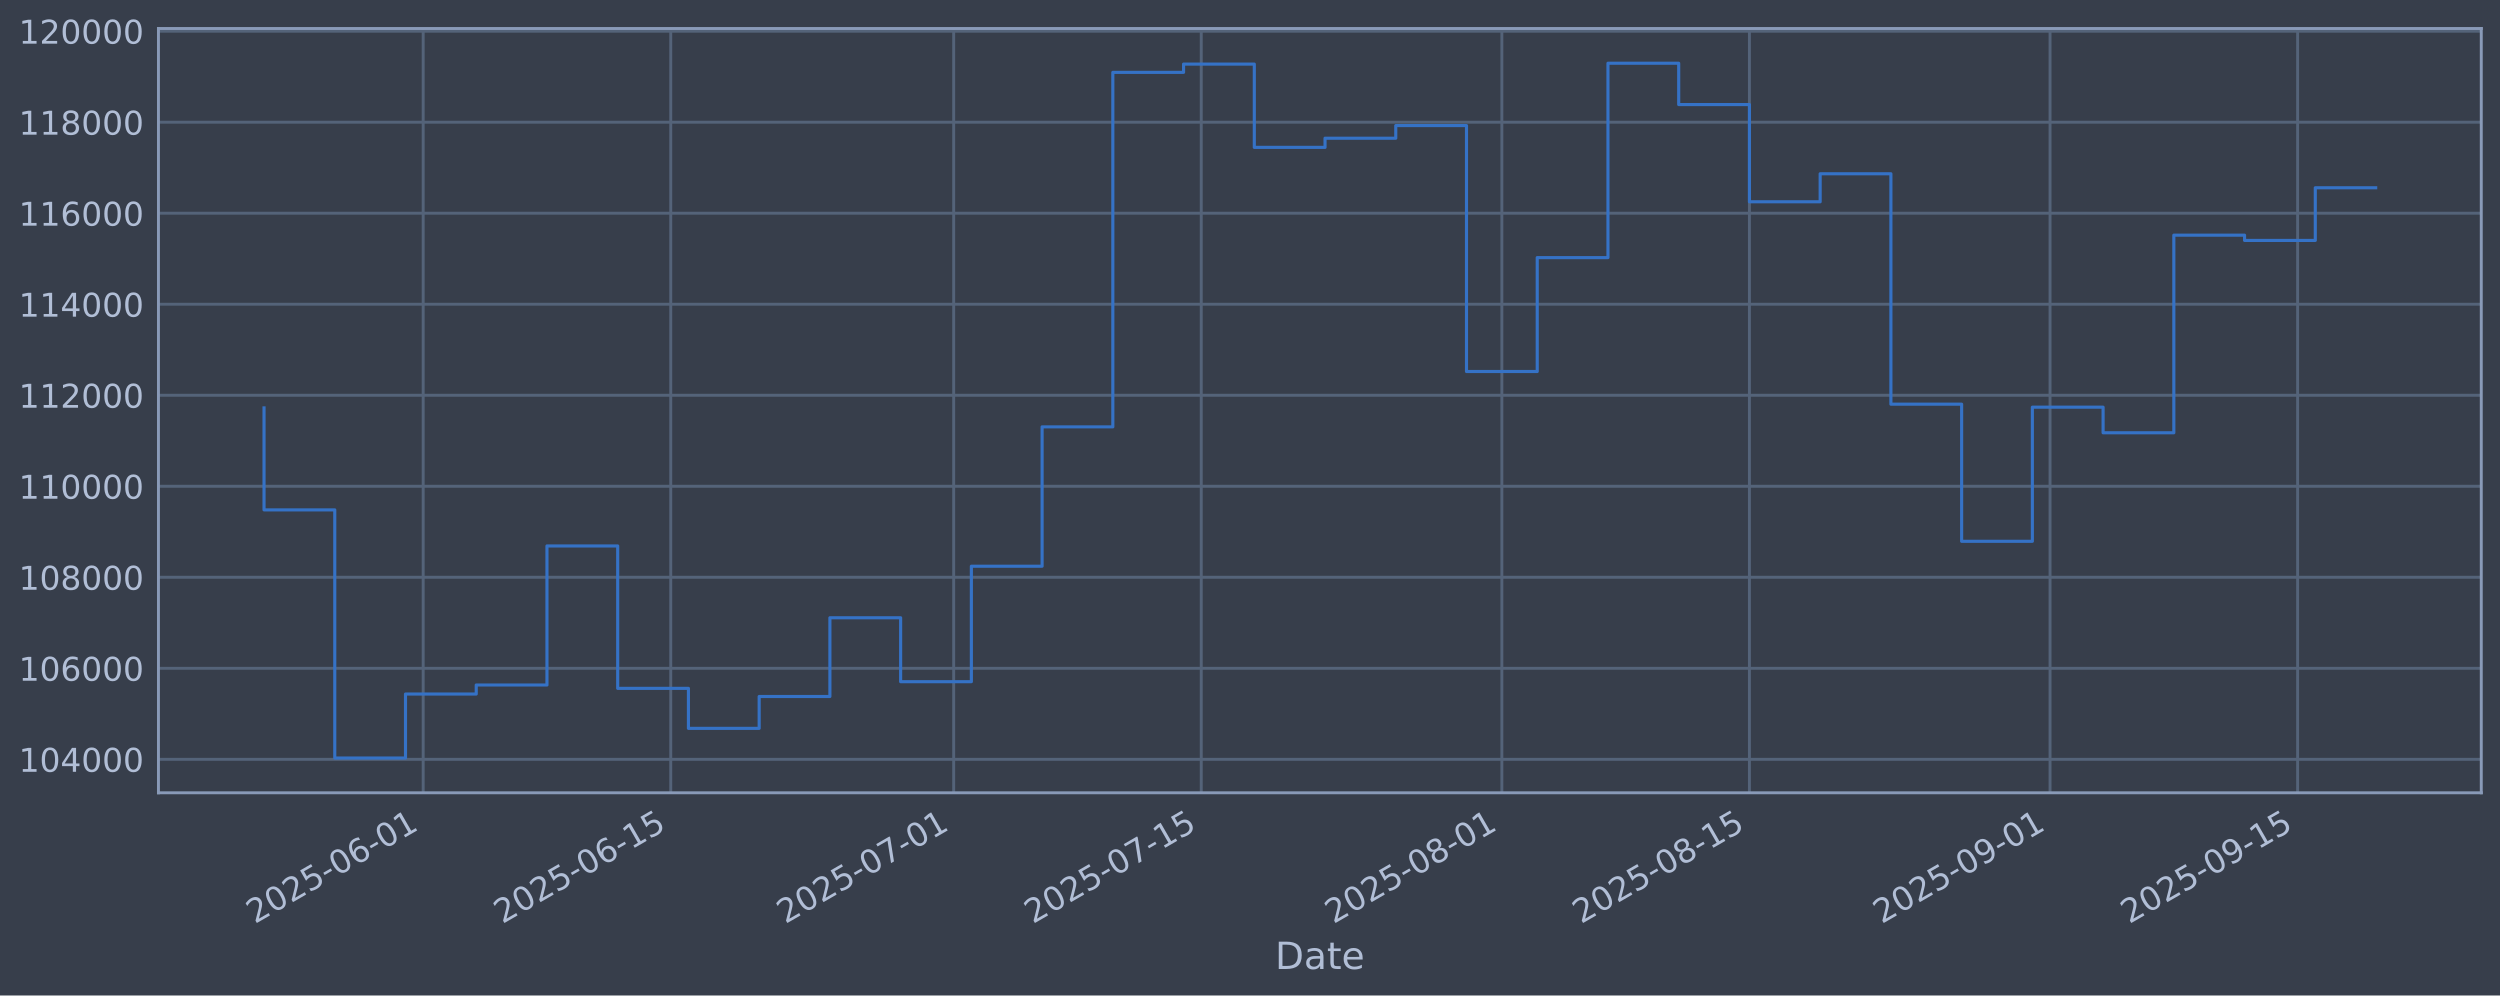
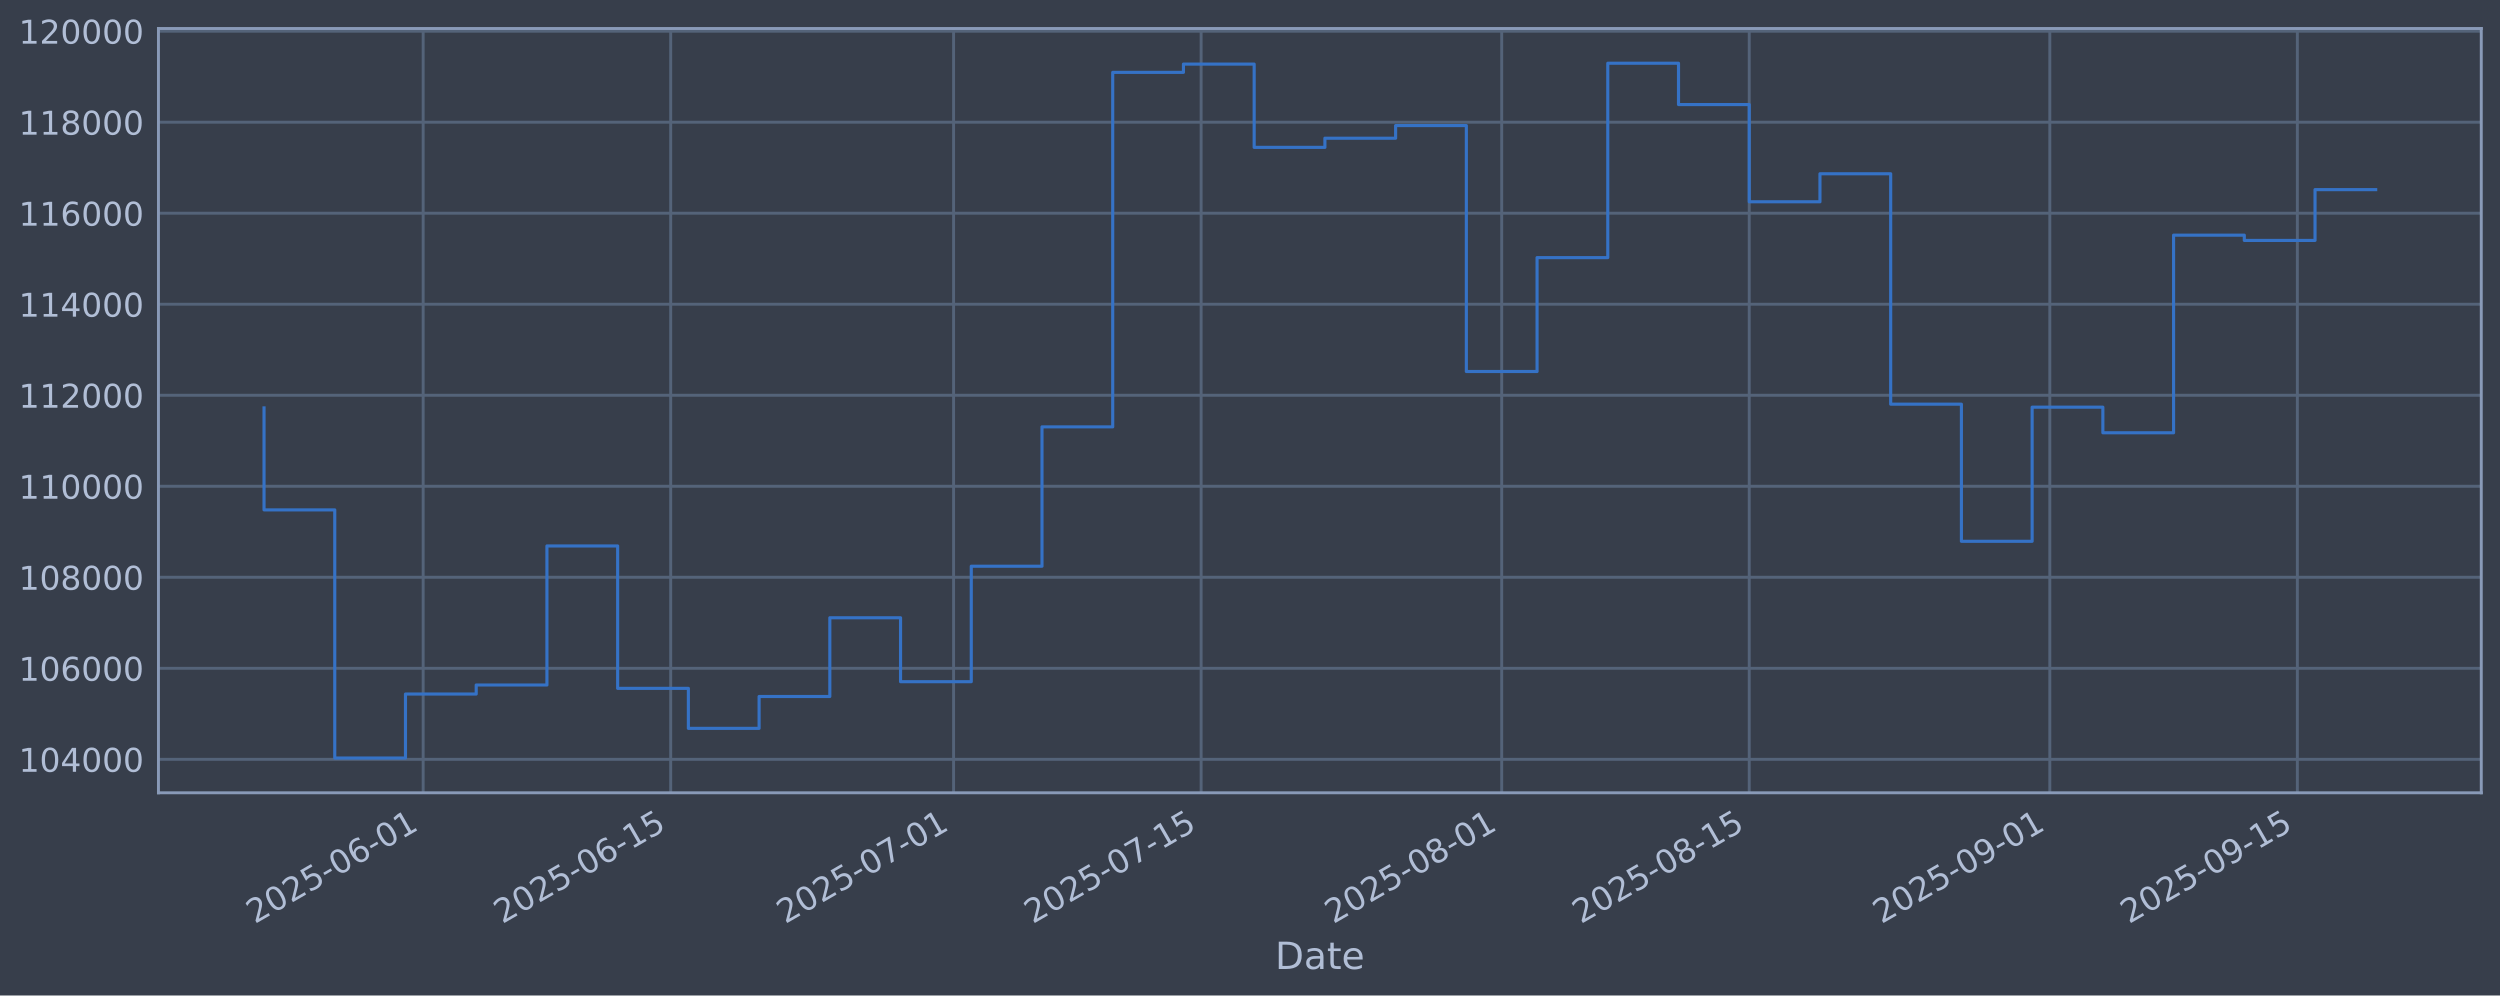
<svg xmlns="http://www.w3.org/2000/svg" xmlns:xlink="http://www.w3.org/1999/xlink" width="960.9pt" height="382.628pt" viewBox="0 0 960.9 382.628" version="1.1">
  <defs>
    <style type="text/css">*{stroke-linejoin: round; stroke-linecap: butt}</style>
  </defs>
  <g id="figure_1">
    <g id="patch_1">
      <path d="M 0 382.628  L 960.9 382.628  L 960.9 0  L 0 0  z " style="fill: #373e4b" />
    </g>
    <g id="axes_1">
      <g id="patch_2">
        <path d="M 60.901 304.718  L 953.701 304.718  L 953.701 10.958  L 60.901 10.958  z " style="fill: #373e4b" />
      </g>
      <g id="matplotlib.axis_1">
        <g id="xtick_1">
          <g id="line2d_1">
-             <path d="M 162.653 304.718  L 162.653 10.958  " clip-path="url(#pb38fd24015)" style="fill: none; stroke: #546379; stroke-width: 1.12; stroke-linecap: square" />
+             <path d="M 162.645 304.718  L 162.645 10.958  " clip-path="url(#p3dc165db7f)" style="fill: none; stroke: #546379; stroke-width: 1.12; stroke-linecap: square" />
          </g>
          <g id="line2d_2" />
          <g id="text_1">
-             <g style="fill: #b1bed6" transform="translate(97.92763 355.2226) rotate(-30) scale(0.126 -0.126)">
+             <g style="fill: #b1bed6" transform="translate(97.91969 355.2226) rotate(-30) scale(0.126 -0.126)">
              <defs>
                <path id="DejaVuSans-32" d="M 1228 531  L 3431 531  L 3431 0  L 469 0  L 469 531  Q 828 903 1448 1529  Q 2069 2156 2228 2338  Q 2531 2678 2651 2914  Q 2772 3150 2772 3378  Q 2772 3750 2511 3984  Q 2250 4219 1831 4219  Q 1534 4219 1204 4116  Q 875 4013 500 3803  L 500 4441  Q 881 4594 1212 4672  Q 1544 4750 1819 4750  Q 2544 4750 2975 4387  Q 3406 4025 3406 3419  Q 3406 3131 3298 2873  Q 3191 2616 2906 2266  Q 2828 2175 2409 1742  Q 1991 1309 1228 531  z " transform="scale(0.015625)" />
                <path id="DejaVuSans-30" d="M 2034 4250  Q 1547 4250 1301 3770  Q 1056 3291 1056 2328  Q 1056 1369 1301 889  Q 1547 409 2034 409  Q 2525 409 2770 889  Q 3016 1369 3016 2328  Q 3016 3291 2770 3770  Q 2525 4250 2034 4250  z M 2034 4750  Q 2819 4750 3233 4129  Q 3647 3509 3647 2328  Q 3647 1150 3233 529  Q 2819 -91 2034 -91  Q 1250 -91 836 529  Q 422 1150 422 2328  Q 422 3509 836 4129  Q 1250 4750 2034 4750  z " transform="scale(0.015625)" />
                <path id="DejaVuSans-35" d="M 691 4666  L 3169 4666  L 3169 4134  L 1269 4134  L 1269 2991  Q 1406 3038 1543 3061  Q 1681 3084 1819 3084  Q 2600 3084 3056 2656  Q 3513 2228 3513 1497  Q 3513 744 3044 326  Q 2575 -91 1722 -91  Q 1428 -91 1123 -41  Q 819 9 494 109  L 494 744  Q 775 591 1075 516  Q 1375 441 1709 441  Q 2250 441 2565 725  Q 2881 1009 2881 1497  Q 2881 1984 2565 2268  Q 2250 2553 1709 2553  Q 1456 2553 1204 2497  Q 953 2441 691 2322  L 691 4666  z " transform="scale(0.015625)" />
                <path id="DejaVuSans-2d" d="M 313 2009  L 1997 2009  L 1997 1497  L 313 1497  L 313 2009  z " transform="scale(0.015625)" />
                <path id="DejaVuSans-36" d="M 2113 2584  Q 1688 2584 1439 2293  Q 1191 2003 1191 1497  Q 1191 994 1439 701  Q 1688 409 2113 409  Q 2538 409 2786 701  Q 3034 994 3034 1497  Q 3034 2003 2786 2293  Q 2538 2584 2113 2584  z M 3366 4563  L 3366 3988  Q 3128 4100 2886 4159  Q 2644 4219 2406 4219  Q 1781 4219 1451 3797  Q 1122 3375 1075 2522  Q 1259 2794 1537 2939  Q 1816 3084 2150 3084  Q 2853 3084 3261 2657  Q 3669 2231 3669 1497  Q 3669 778 3244 343  Q 2819 -91 2113 -91  Q 1303 -91 875 529  Q 447 1150 447 2328  Q 447 3434 972 4092  Q 1497 4750 2381 4750  Q 2619 4750 2861 4703  Q 3103 4656 3366 4563  z " transform="scale(0.015625)" />
                <path id="DejaVuSans-31" d="M 794 531  L 1825 531  L 1825 4091  L 703 3866  L 703 4441  L 1819 4666  L 2450 4666  L 2450 531  L 3481 531  L 3481 0  L 794 0  L 794 531  z " transform="scale(0.015625)" />
              </defs>
              <use xlink:href="#DejaVuSans-32" />
              <use xlink:href="#DejaVuSans-30" transform="translate(63.62305 0)" />
              <use xlink:href="#DejaVuSans-32" transform="translate(127.2461 0)" />
              <use xlink:href="#DejaVuSans-35" transform="translate(190.8691 0)" />
              <use xlink:href="#DejaVuSans-2d" transform="translate(254.4922 0)" />
              <use xlink:href="#DejaVuSans-30" transform="translate(290.5762 0)" />
              <use xlink:href="#DejaVuSans-36" transform="translate(354.1992 0)" />
              <use xlink:href="#DejaVuSans-2d" transform="translate(417.8223 0)" />
              <use xlink:href="#DejaVuSans-30" transform="translate(453.9062 0)" />
              <use xlink:href="#DejaVuSans-31" transform="translate(517.5293 0)" />
            </g>
          </g>
        </g>
        <g id="xtick_2">
          <g id="line2d_3">
-             <path d="M 257.808 304.718  L 257.808 10.958  " clip-path="url(#pb38fd24015)" style="fill: none; stroke: #546379; stroke-width: 1.12; stroke-linecap: square" />
+             <path d="M 257.787 304.718  L 257.787 10.958  " clip-path="url(#p3dc165db7f)" style="fill: none; stroke: #546379; stroke-width: 1.12; stroke-linecap: square" />
          </g>
          <g id="line2d_4" />
          <g id="text_2">
-             <g style="fill: #b1bed6" transform="translate(193.0822 355.2226) rotate(-30) scale(0.126 -0.126)">
+             <g style="fill: #b1bed6" transform="translate(193.0619 355.2226) rotate(-30) scale(0.126 -0.126)">
              <use xlink:href="#DejaVuSans-32" />
              <use xlink:href="#DejaVuSans-30" transform="translate(63.62305 0)" />
              <use xlink:href="#DejaVuSans-32" transform="translate(127.2461 0)" />
              <use xlink:href="#DejaVuSans-35" transform="translate(190.8691 0)" />
              <use xlink:href="#DejaVuSans-2d" transform="translate(254.4922 0)" />
              <use xlink:href="#DejaVuSans-30" transform="translate(290.5762 0)" />
              <use xlink:href="#DejaVuSans-36" transform="translate(354.1992 0)" />
              <use xlink:href="#DejaVuSans-2d" transform="translate(417.8223 0)" />
              <use xlink:href="#DejaVuSans-31" transform="translate(453.9062 0)" />
              <use xlink:href="#DejaVuSans-35" transform="translate(517.5293 0)" />
            </g>
          </g>
        </g>
        <g id="xtick_3">
          <g id="line2d_5">
-             <path d="M 366.556 304.718  L 366.556 10.958  " clip-path="url(#pb38fd24015)" style="fill: none; stroke: #546379; stroke-width: 1.12; stroke-linecap: square" />
+             <path d="M 366.521 304.718  L 366.521 10.958  " clip-path="url(#p3dc165db7f)" style="fill: none; stroke: #546379; stroke-width: 1.12; stroke-linecap: square" />
          </g>
          <g id="line2d_6" />
          <g id="text_3">
-             <g style="fill: #b1bed6" transform="translate(301.8304 355.2226) rotate(-30) scale(0.126 -0.126)">
+             <g style="fill: #b1bed6" transform="translate(301.7959 355.2226) rotate(-30) scale(0.126 -0.126)">
              <defs>
                <path id="DejaVuSans-37" d="M 525 4666  L 3525 4666  L 3525 4397  L 1831 0  L 1172 0  L 2766 4134  L 525 4134  L 525 4666  z " transform="scale(0.015625)" />
              </defs>
              <use xlink:href="#DejaVuSans-32" />
              <use xlink:href="#DejaVuSans-30" transform="translate(63.62305 0)" />
              <use xlink:href="#DejaVuSans-32" transform="translate(127.2461 0)" />
              <use xlink:href="#DejaVuSans-35" transform="translate(190.8691 0)" />
              <use xlink:href="#DejaVuSans-2d" transform="translate(254.4922 0)" />
              <use xlink:href="#DejaVuSans-30" transform="translate(290.5762 0)" />
              <use xlink:href="#DejaVuSans-37" transform="translate(354.1992 0)" />
              <use xlink:href="#DejaVuSans-2d" transform="translate(417.8223 0)" />
              <use xlink:href="#DejaVuSans-30" transform="translate(453.9062 0)" />
              <use xlink:href="#DejaVuSans-31" transform="translate(517.5293 0)" />
            </g>
          </g>
        </g>
        <g id="xtick_4">
          <g id="line2d_7">
-             <path d="M 461.71 304.718  L 461.71 10.958  " clip-path="url(#pb38fd24015)" style="fill: none; stroke: #546379; stroke-width: 1.12; stroke-linecap: square" />
+             <path d="M 461.664 304.718  L 461.664 10.958  " clip-path="url(#p3dc165db7f)" style="fill: none; stroke: #546379; stroke-width: 1.12; stroke-linecap: square" />
          </g>
          <g id="line2d_8" />
          <g id="text_4">
-             <g style="fill: #b1bed6" transform="translate(396.985 355.2226) rotate(-30) scale(0.126 -0.126)">
+             <g style="fill: #b1bed6" transform="translate(396.9382 355.2226) rotate(-30) scale(0.126 -0.126)">
              <use xlink:href="#DejaVuSans-32" />
              <use xlink:href="#DejaVuSans-30" transform="translate(63.62305 0)" />
              <use xlink:href="#DejaVuSans-32" transform="translate(127.2461 0)" />
              <use xlink:href="#DejaVuSans-35" transform="translate(190.8691 0)" />
              <use xlink:href="#DejaVuSans-2d" transform="translate(254.4922 0)" />
              <use xlink:href="#DejaVuSans-30" transform="translate(290.5762 0)" />
              <use xlink:href="#DejaVuSans-37" transform="translate(354.1992 0)" />
              <use xlink:href="#DejaVuSans-2d" transform="translate(417.8223 0)" />
              <use xlink:href="#DejaVuSans-31" transform="translate(453.9062 0)" />
              <use xlink:href="#DejaVuSans-35" transform="translate(517.5293 0)" />
            </g>
          </g>
        </g>
        <g id="xtick_5">
          <g id="line2d_9">
-             <path d="M 577.255 304.718  L 577.255 10.958  " clip-path="url(#pb38fd24015)" style="fill: none; stroke: #546379; stroke-width: 1.12; stroke-linecap: square" />
+             <path d="M 577.194 304.718  L 577.194 10.958  " clip-path="url(#p3dc165db7f)" style="fill: none; stroke: #546379; stroke-width: 1.12; stroke-linecap: square" />
          </g>
          <g id="line2d_10" />
          <g id="text_5">
-             <g style="fill: #b1bed6" transform="translate(512.5299 355.2226) rotate(-30) scale(0.126 -0.126)">
+             <g style="fill: #b1bed6" transform="translate(512.4681 355.2226) rotate(-30) scale(0.126 -0.126)">
              <defs>
                <path id="DejaVuSans-38" d="M 2034 2216  Q 1584 2216 1326 1975  Q 1069 1734 1069 1313  Q 1069 891 1326 650  Q 1584 409 2034 409  Q 2484 409 2743 651  Q 3003 894 3003 1313  Q 3003 1734 2745 1975  Q 2488 2216 2034 2216  z M 1403 2484  Q 997 2584 770 2862  Q 544 3141 544 3541  Q 544 4100 942 4425  Q 1341 4750 2034 4750  Q 2731 4750 3128 4425  Q 3525 4100 3525 3541  Q 3525 3141 3298 2862  Q 3072 2584 2669 2484  Q 3125 2378 3379 2068  Q 3634 1759 3634 1313  Q 3634 634 3220 271  Q 2806 -91 2034 -91  Q 1263 -91 848 271  Q 434 634 434 1313  Q 434 1759 690 2068  Q 947 2378 1403 2484  z M 1172 3481  Q 1172 3119 1398 2916  Q 1625 2713 2034 2713  Q 2441 2713 2670 2916  Q 2900 3119 2900 3481  Q 2900 3844 2670 4047  Q 2441 4250 2034 4250  Q 1625 4250 1398 4047  Q 1172 3844 1172 3481  z " transform="scale(0.015625)" />
              </defs>
              <use xlink:href="#DejaVuSans-32" />
              <use xlink:href="#DejaVuSans-30" transform="translate(63.62305 0)" />
              <use xlink:href="#DejaVuSans-32" transform="translate(127.2461 0)" />
              <use xlink:href="#DejaVuSans-35" transform="translate(190.8691 0)" />
              <use xlink:href="#DejaVuSans-2d" transform="translate(254.4922 0)" />
              <use xlink:href="#DejaVuSans-30" transform="translate(290.5762 0)" />
              <use xlink:href="#DejaVuSans-38" transform="translate(354.1992 0)" />
              <use xlink:href="#DejaVuSans-2d" transform="translate(417.8223 0)" />
              <use xlink:href="#DejaVuSans-30" transform="translate(453.9062 0)" />
              <use xlink:href="#DejaVuSans-31" transform="translate(517.5293 0)" />
            </g>
          </g>
        </g>
        <g id="xtick_6">
          <g id="line2d_11">
-             <path d="M 672.41 304.718  L 672.41 10.958  " clip-path="url(#pb38fd24015)" style="fill: none; stroke: #546379; stroke-width: 1.12; stroke-linecap: square" />
+             <path d="M 672.336 304.718  L 672.336 10.958  " clip-path="url(#p3dc165db7f)" style="fill: none; stroke: #546379; stroke-width: 1.12; stroke-linecap: square" />
          </g>
          <g id="line2d_12" />
          <g id="text_6">
-             <g style="fill: #b1bed6" transform="translate(607.6845 355.2226) rotate(-30) scale(0.126 -0.126)">
+             <g style="fill: #b1bed6" transform="translate(607.6103 355.2226) rotate(-30) scale(0.126 -0.126)">
              <use xlink:href="#DejaVuSans-32" />
              <use xlink:href="#DejaVuSans-30" transform="translate(63.62305 0)" />
              <use xlink:href="#DejaVuSans-32" transform="translate(127.2461 0)" />
              <use xlink:href="#DejaVuSans-35" transform="translate(190.8691 0)" />
              <use xlink:href="#DejaVuSans-2d" transform="translate(254.4922 0)" />
              <use xlink:href="#DejaVuSans-30" transform="translate(290.5762 0)" />
              <use xlink:href="#DejaVuSans-38" transform="translate(354.1992 0)" />
              <use xlink:href="#DejaVuSans-2d" transform="translate(417.8223 0)" />
              <use xlink:href="#DejaVuSans-31" transform="translate(453.9062 0)" />
              <use xlink:href="#DejaVuSans-35" transform="translate(517.5293 0)" />
            </g>
          </g>
        </g>
        <g id="xtick_7">
          <g id="line2d_13">
-             <path d="M 787.955 304.718  L 787.955 10.958  " clip-path="url(#pb38fd24015)" style="fill: none; stroke: #546379; stroke-width: 1.12; stroke-linecap: square" />
+             <path d="M 787.866 304.718  L 787.866 10.958  " clip-path="url(#p3dc165db7f)" style="fill: none; stroke: #546379; stroke-width: 1.12; stroke-linecap: square" />
          </g>
          <g id="line2d_14" />
          <g id="text_7">
-             <g style="fill: #b1bed6" transform="translate(723.2294 355.2226) rotate(-30) scale(0.126 -0.126)">
+             <g style="fill: #b1bed6" transform="translate(723.1402 355.2226) rotate(-30) scale(0.126 -0.126)">
              <defs>
                <path id="DejaVuSans-39" d="M 703 97  L 703 672  Q 941 559 1184 500  Q 1428 441 1663 441  Q 2288 441 2617 861  Q 2947 1281 2994 2138  Q 2813 1869 2534 1725  Q 2256 1581 1919 1581  Q 1219 1581 811 2004  Q 403 2428 403 3163  Q 403 3881 828 4315  Q 1253 4750 1959 4750  Q 2769 4750 3195 4129  Q 3622 3509 3622 2328  Q 3622 1225 3098 567  Q 2575 -91 1691 -91  Q 1453 -91 1209 -44  Q 966 3 703 97  z M 1959 2075  Q 2384 2075 2632 2365  Q 2881 2656 2881 3163  Q 2881 3666 2632 3958  Q 2384 4250 1959 4250  Q 1534 4250 1286 3958  Q 1038 3666 1038 3163  Q 1038 2656 1286 2365  Q 1534 2075 1959 2075  z " transform="scale(0.015625)" />
              </defs>
              <use xlink:href="#DejaVuSans-32" />
              <use xlink:href="#DejaVuSans-30" transform="translate(63.62305 0)" />
              <use xlink:href="#DejaVuSans-32" transform="translate(127.2461 0)" />
              <use xlink:href="#DejaVuSans-35" transform="translate(190.8691 0)" />
              <use xlink:href="#DejaVuSans-2d" transform="translate(254.4922 0)" />
              <use xlink:href="#DejaVuSans-30" transform="translate(290.5762 0)" />
              <use xlink:href="#DejaVuSans-39" transform="translate(354.1992 0)" />
              <use xlink:href="#DejaVuSans-2d" transform="translate(417.8223 0)" />
              <use xlink:href="#DejaVuSans-30" transform="translate(453.9062 0)" />
              <use xlink:href="#DejaVuSans-31" transform="translate(517.5293 0)" />
            </g>
          </g>
        </g>
        <g id="xtick_8">
          <g id="line2d_15">
-             <path d="M 883.109 304.718  L 883.109 10.958  " clip-path="url(#pb38fd24015)" style="fill: none; stroke: #546379; stroke-width: 1.12; stroke-linecap: square" />
+             <path d="M 883.008 304.718  L 883.008 10.958  " clip-path="url(#p3dc165db7f)" style="fill: none; stroke: #546379; stroke-width: 1.12; stroke-linecap: square" />
          </g>
          <g id="line2d_16" />
          <g id="text_8">
-             <g style="fill: #b1bed6" transform="translate(818.384 355.2226) rotate(-30) scale(0.126 -0.126)">
+             <g style="fill: #b1bed6" transform="translate(818.2825 355.2226) rotate(-30) scale(0.126 -0.126)">
              <use xlink:href="#DejaVuSans-32" />
              <use xlink:href="#DejaVuSans-30" transform="translate(63.62305 0)" />
              <use xlink:href="#DejaVuSans-32" transform="translate(127.2461 0)" />
              <use xlink:href="#DejaVuSans-35" transform="translate(190.8691 0)" />
              <use xlink:href="#DejaVuSans-2d" transform="translate(254.4922 0)" />
              <use xlink:href="#DejaVuSans-30" transform="translate(290.5762 0)" />
              <use xlink:href="#DejaVuSans-39" transform="translate(354.1992 0)" />
              <use xlink:href="#DejaVuSans-2d" transform="translate(417.8223 0)" />
              <use xlink:href="#DejaVuSans-31" transform="translate(453.9062 0)" />
              <use xlink:href="#DejaVuSans-35" transform="translate(517.5293 0)" />
            </g>
          </g>
        </g>
        <g id="text_9">
          <g style="fill: #b1bed6" transform="translate(490.0914 372.4337) scale(0.144 -0.144)">
            <defs>
              <path id="DejaVuSans-44" d="M 1259 4147  L 1259 519  L 2022 519  Q 2988 519 3436 956  Q 3884 1394 3884 2338  Q 3884 3275 3436 3711  Q 2988 4147 2022 4147  L 1259 4147  z M 628 4666  L 1925 4666  Q 3281 4666 3915 4102  Q 4550 3538 4550 2338  Q 4550 1131 3912 565  Q 3275 0 1925 0  L 628 0  L 628 4666  z " transform="scale(0.015625)" />
              <path id="DejaVuSans-61" d="M 2194 1759  Q 1497 1759 1228 1600  Q 959 1441 959 1056  Q 959 750 1161 570  Q 1363 391 1709 391  Q 2188 391 2477 730  Q 2766 1069 2766 1631  L 2766 1759  L 2194 1759  z M 3341 1997  L 3341 0  L 2766 0  L 2766 531  Q 2569 213 2275 61  Q 1981 -91 1556 -91  Q 1019 -91 701 211  Q 384 513 384 1019  Q 384 1609 779 1909  Q 1175 2209 1959 2209  L 2766 2209  L 2766 2266  Q 2766 2663 2505 2880  Q 2244 3097 1772 3097  Q 1472 3097 1187 3025  Q 903 2953 641 2809  L 641 3341  Q 956 3463 1253 3523  Q 1550 3584 1831 3584  Q 2591 3584 2966 3190  Q 3341 2797 3341 1997  z " transform="scale(0.015625)" />
              <path id="DejaVuSans-74" d="M 1172 4494  L 1172 3500  L 2356 3500  L 2356 3053  L 1172 3053  L 1172 1153  Q 1172 725 1289 603  Q 1406 481 1766 481  L 2356 481  L 2356 0  L 1766 0  Q 1100 0 847 248  Q 594 497 594 1153  L 594 3053  L 172 3053  L 172 3500  L 594 3500  L 594 4494  L 1172 4494  z " transform="scale(0.015625)" />
              <path id="DejaVuSans-65" d="M 3597 1894  L 3597 1613  L 953 1613  Q 991 1019 1311 708  Q 1631 397 2203 397  Q 2534 397 2845 478  Q 3156 559 3463 722  L 3463 178  Q 3153 47 2828 -22  Q 2503 -91 2169 -91  Q 1331 -91 842 396  Q 353 884 353 1716  Q 353 2575 817 3079  Q 1281 3584 2069 3584  Q 2775 3584 3186 3129  Q 3597 2675 3597 1894  z M 3022 2063  Q 3016 2534 2758 2815  Q 2500 3097 2075 3097  Q 1594 3097 1305 2825  Q 1016 2553 972 2059  L 3022 2063  z " transform="scale(0.015625)" />
            </defs>
            <use xlink:href="#DejaVuSans-44" />
            <use xlink:href="#DejaVuSans-61" transform="translate(77.00195 0)" />
            <use xlink:href="#DejaVuSans-74" transform="translate(138.2812 0)" />
            <use xlink:href="#DejaVuSans-65" transform="translate(177.4902 0)" />
          </g>
        </g>
      </g>
      <g id="matplotlib.axis_2">
        <g id="ytick_1">
          <g id="line2d_17">
-             <path d="M 60.901 291.85  L 953.701 291.85  " clip-path="url(#pb38fd24015)" style="fill: none; stroke: #546379; stroke-width: 1.12; stroke-linecap: square" />
+             <path d="M 60.901 291.85  L 953.701 291.85  " clip-path="url(#p3dc165db7f)" style="fill: none; stroke: #546379; stroke-width: 1.12; stroke-linecap: square" />
          </g>
          <g id="line2d_18" />
          <g id="text_10">
            <g style="fill: #b1bed6" transform="translate(7.2 296.6367) scale(0.126 -0.126)">
              <defs>
                <path id="DejaVuSans-34" d="M 2419 4116  L 825 1625  L 2419 1625  L 2419 4116  z M 2253 4666  L 3047 4666  L 3047 1625  L 3713 1625  L 3713 1100  L 3047 1100  L 3047 0  L 2419 0  L 2419 1100  L 313 1100  L 313 1709  L 2253 4666  z " transform="scale(0.015625)" />
              </defs>
              <use xlink:href="#DejaVuSans-31" />
              <use xlink:href="#DejaVuSans-30" transform="translate(63.62305 0)" />
              <use xlink:href="#DejaVuSans-34" transform="translate(127.2461 0)" />
              <use xlink:href="#DejaVuSans-30" transform="translate(190.8691 0)" />
              <use xlink:href="#DejaVuSans-30" transform="translate(254.4922 0)" />
              <use xlink:href="#DejaVuSans-30" transform="translate(318.1152 0)" />
            </g>
          </g>
        </g>
        <g id="ytick_2">
          <g id="line2d_19">
-             <path d="M 60.901 256.867  L 953.701 256.867  " clip-path="url(#pb38fd24015)" style="fill: none; stroke: #546379; stroke-width: 1.12; stroke-linecap: square" />
+             <path d="M 60.901 256.867  L 953.701 256.867  " clip-path="url(#p3dc165db7f)" style="fill: none; stroke: #546379; stroke-width: 1.12; stroke-linecap: square" />
          </g>
          <g id="line2d_20" />
          <g id="text_11">
            <g style="fill: #b1bed6" transform="translate(7.2 261.6538) scale(0.126 -0.126)">
              <use xlink:href="#DejaVuSans-31" />
              <use xlink:href="#DejaVuSans-30" transform="translate(63.62305 0)" />
              <use xlink:href="#DejaVuSans-36" transform="translate(127.2461 0)" />
              <use xlink:href="#DejaVuSans-30" transform="translate(190.8691 0)" />
              <use xlink:href="#DejaVuSans-30" transform="translate(254.4922 0)" />
              <use xlink:href="#DejaVuSans-30" transform="translate(318.1152 0)" />
            </g>
          </g>
        </g>
        <g id="ytick_3">
          <g id="line2d_21">
-             <path d="M 60.901 221.884  L 953.701 221.884  " clip-path="url(#pb38fd24015)" style="fill: none; stroke: #546379; stroke-width: 1.12; stroke-linecap: square" />
+             <path d="M 60.901 221.884  L 953.701 221.884  " clip-path="url(#p3dc165db7f)" style="fill: none; stroke: #546379; stroke-width: 1.12; stroke-linecap: square" />
          </g>
          <g id="line2d_22" />
          <g id="text_12">
            <g style="fill: #b1bed6" transform="translate(7.2 226.671) scale(0.126 -0.126)">
              <use xlink:href="#DejaVuSans-31" />
              <use xlink:href="#DejaVuSans-30" transform="translate(63.62305 0)" />
              <use xlink:href="#DejaVuSans-38" transform="translate(127.2461 0)" />
              <use xlink:href="#DejaVuSans-30" transform="translate(190.8691 0)" />
              <use xlink:href="#DejaVuSans-30" transform="translate(254.4922 0)" />
              <use xlink:href="#DejaVuSans-30" transform="translate(318.1152 0)" />
            </g>
          </g>
        </g>
        <g id="ytick_4">
          <g id="line2d_23">
-             <path d="M 60.901 186.901  L 953.701 186.901  " clip-path="url(#pb38fd24015)" style="fill: none; stroke: #546379; stroke-width: 1.12; stroke-linecap: square" />
+             <path d="M 60.901 186.901  L 953.701 186.901  " clip-path="url(#p3dc165db7f)" style="fill: none; stroke: #546379; stroke-width: 1.12; stroke-linecap: square" />
          </g>
          <g id="line2d_24" />
          <g id="text_13">
            <g style="fill: #b1bed6" transform="translate(7.2 191.6882) scale(0.126 -0.126)">
              <use xlink:href="#DejaVuSans-31" />
              <use xlink:href="#DejaVuSans-31" transform="translate(63.62305 0)" />
              <use xlink:href="#DejaVuSans-30" transform="translate(127.2461 0)" />
              <use xlink:href="#DejaVuSans-30" transform="translate(190.8691 0)" />
              <use xlink:href="#DejaVuSans-30" transform="translate(254.4922 0)" />
              <use xlink:href="#DejaVuSans-30" transform="translate(318.1152 0)" />
            </g>
          </g>
        </g>
        <g id="ytick_5">
          <g id="line2d_25">
-             <path d="M 60.901 151.918  L 953.701 151.918  " clip-path="url(#pb38fd24015)" style="fill: none; stroke: #546379; stroke-width: 1.12; stroke-linecap: square" />
+             <path d="M 60.901 151.918  L 953.701 151.918  " clip-path="url(#p3dc165db7f)" style="fill: none; stroke: #546379; stroke-width: 1.12; stroke-linecap: square" />
          </g>
          <g id="line2d_26" />
          <g id="text_14">
            <g style="fill: #b1bed6" transform="translate(7.2 156.7053) scale(0.126 -0.126)">
              <use xlink:href="#DejaVuSans-31" />
              <use xlink:href="#DejaVuSans-31" transform="translate(63.62305 0)" />
              <use xlink:href="#DejaVuSans-32" transform="translate(127.2461 0)" />
              <use xlink:href="#DejaVuSans-30" transform="translate(190.8691 0)" />
              <use xlink:href="#DejaVuSans-30" transform="translate(254.4922 0)" />
              <use xlink:href="#DejaVuSans-30" transform="translate(318.1152 0)" />
            </g>
          </g>
        </g>
        <g id="ytick_6">
          <g id="line2d_27">
-             <path d="M 60.901 116.936  L 953.701 116.936  " clip-path="url(#pb38fd24015)" style="fill: none; stroke: #546379; stroke-width: 1.12; stroke-linecap: square" />
+             <path d="M 60.901 116.936  L 953.701 116.936  " clip-path="url(#p3dc165db7f)" style="fill: none; stroke: #546379; stroke-width: 1.12; stroke-linecap: square" />
          </g>
          <g id="line2d_28" />
          <g id="text_15">
            <g style="fill: #b1bed6" transform="translate(7.2 121.7225) scale(0.126 -0.126)">
              <use xlink:href="#DejaVuSans-31" />
              <use xlink:href="#DejaVuSans-31" transform="translate(63.62305 0)" />
              <use xlink:href="#DejaVuSans-34" transform="translate(127.2461 0)" />
              <use xlink:href="#DejaVuSans-30" transform="translate(190.8691 0)" />
              <use xlink:href="#DejaVuSans-30" transform="translate(254.4922 0)" />
              <use xlink:href="#DejaVuSans-30" transform="translate(318.1152 0)" />
            </g>
          </g>
        </g>
        <g id="ytick_7">
          <g id="line2d_29">
-             <path d="M 60.901 81.953  L 953.701 81.953  " clip-path="url(#pb38fd24015)" style="fill: none; stroke: #546379; stroke-width: 1.12; stroke-linecap: square" />
+             <path d="M 60.901 81.953  L 953.701 81.953  " clip-path="url(#p3dc165db7f)" style="fill: none; stroke: #546379; stroke-width: 1.12; stroke-linecap: square" />
          </g>
          <g id="line2d_30" />
          <g id="text_16">
            <g style="fill: #b1bed6" transform="translate(7.2 86.73969) scale(0.126 -0.126)">
              <use xlink:href="#DejaVuSans-31" />
              <use xlink:href="#DejaVuSans-31" transform="translate(63.62305 0)" />
              <use xlink:href="#DejaVuSans-36" transform="translate(127.2461 0)" />
              <use xlink:href="#DejaVuSans-30" transform="translate(190.8691 0)" />
              <use xlink:href="#DejaVuSans-30" transform="translate(254.4922 0)" />
              <use xlink:href="#DejaVuSans-30" transform="translate(318.1152 0)" />
            </g>
          </g>
        </g>
        <g id="ytick_8">
          <g id="line2d_31">
-             <path d="M 60.901 46.97  L 953.701 46.97  " clip-path="url(#pb38fd24015)" style="fill: none; stroke: #546379; stroke-width: 1.12; stroke-linecap: square" />
+             <path d="M 60.901 46.97  L 953.701 46.97  " clip-path="url(#p3dc165db7f)" style="fill: none; stroke: #546379; stroke-width: 1.12; stroke-linecap: square" />
          </g>
          <g id="line2d_32" />
          <g id="text_17">
            <g style="fill: #b1bed6" transform="translate(7.2 51.75686) scale(0.126 -0.126)">
              <use xlink:href="#DejaVuSans-31" />
              <use xlink:href="#DejaVuSans-31" transform="translate(63.62305 0)" />
              <use xlink:href="#DejaVuSans-38" transform="translate(127.2461 0)" />
              <use xlink:href="#DejaVuSans-30" transform="translate(190.8691 0)" />
              <use xlink:href="#DejaVuSans-30" transform="translate(254.4922 0)" />
              <use xlink:href="#DejaVuSans-30" transform="translate(318.1152 0)" />
            </g>
          </g>
        </g>
        <g id="ytick_9">
          <g id="line2d_33">
-             <path d="M 60.901 11.987  L 953.701 11.987  " clip-path="url(#pb38fd24015)" style="fill: none; stroke: #546379; stroke-width: 1.12; stroke-linecap: square" />
+             <path d="M 60.901 11.987  L 953.701 11.987  " clip-path="url(#p3dc165db7f)" style="fill: none; stroke: #546379; stroke-width: 1.12; stroke-linecap: square" />
          </g>
          <g id="line2d_34" />
          <g id="text_18">
            <g style="fill: #b1bed6" transform="translate(7.2 16.77403) scale(0.126 -0.126)">
              <use xlink:href="#DejaVuSans-31" />
              <use xlink:href="#DejaVuSans-32" transform="translate(63.62305 0)" />
              <use xlink:href="#DejaVuSans-30" transform="translate(127.2461 0)" />
              <use xlink:href="#DejaVuSans-30" transform="translate(190.8691 0)" />
              <use xlink:href="#DejaVuSans-30" transform="translate(254.4922 0)" />
              <use xlink:href="#DejaVuSans-30" transform="translate(318.1152 0)" />
            </g>
          </g>
        </g>
      </g>
      <g id="line2d_35">
-         <path d="M 101.482 156.778  L 101.482 195.974  L 128.669 195.974  L 128.669 291.366  L 155.856 291.366  L 155.856 266.759  L 183.043 266.759  L 183.043 263.286  L 210.23 263.286  L 210.23 209.841  L 237.417 209.841  L 237.417 264.586  L 264.605 264.586  L 264.605 279.95  L 291.792 279.95  L 291.792 267.706  L 318.979 267.706  L 318.979 237.446  L 346.166 237.446  L 346.166 262.012  L 373.353 262.012  L 373.353 217.631  L 400.54 217.631  L 400.54 164.07  L 427.727 164.07  L 427.727 27.81  L 454.914 27.81  L 454.914 24.636  L 482.101 24.636  L 482.101 56.646  L 509.288 56.646  L 509.288 53.121  L 536.475 53.121  L 536.475 48.272  L 563.662 48.272  L 563.662 142.793  L 590.849 142.793  L 590.849 99.016  L 618.036 99.016  L 618.036 24.311  L 645.223 24.311  L 645.223 40.185  L 672.41 40.185  L 672.41 77.56  L 699.597 77.56  L 699.597 66.788  L 726.784 66.788  L 726.784 155.356  L 753.971 155.356  L 753.971 208.052  L 781.158 208.052  L 781.158 156.509  L 808.345 156.509  L 808.345 166.341  L 835.532 166.341  L 835.532 90.389  L 862.719 90.389  L 862.719 92.406  L 889.906 92.406  L 889.906 72.171  L 913.119 72.171  " clip-path="url(#pb38fd24015)" style="fill: none; stroke: #3572c6; stroke-width: 1.2; stroke-linecap: square" />
+         <path d="M 101.482 156.778  L 101.482 195.974  L 128.666 195.974  L 128.666 291.366  L 155.849 291.366  L 155.849 266.759  L 183.033 266.759  L 183.033 263.286  L 210.216 263.286  L 210.216 209.841  L 237.4 209.841  L 237.4 264.586  L 264.583 264.586  L 264.583 279.95  L 291.767 279.95  L 291.767 267.706  L 318.95 267.706  L 318.95 237.446  L 346.134 237.446  L 346.134 262.012  L 373.317 262.012  L 373.317 217.631  L 400.501 217.631  L 400.501 164.07  L 427.684 164.07  L 427.684 27.81  L 454.868 27.81  L 454.868 24.636  L 482.051 24.636  L 482.051 56.646  L 509.235 56.646  L 509.235 53.121  L 536.418 53.121  L 536.418 48.272  L 563.602 48.272  L 563.602 142.793  L 590.785 142.793  L 590.785 99.016  L 617.969 99.016  L 617.969 24.311  L 645.152 24.311  L 645.152 40.185  L 672.336 40.185  L 672.336 77.56  L 699.519 77.56  L 699.519 66.788  L 726.703 66.788  L 726.703 155.356  L 753.886 155.356  L 753.886 208.052  L 781.07 208.052  L 781.07 156.509  L 808.253 156.509  L 808.253 166.341  L 835.437 166.341  L 835.437 90.389  L 862.62 90.389  L 862.62 92.406  L 889.804 92.406  L 889.804 72.889  L 913.119 72.889  " clip-path="url(#p3dc165db7f)" style="fill: none; stroke: #3572c6; stroke-width: 1.2; stroke-linecap: square" />
      </g>
      <g id="patch_3">
        <path d="M 60.901 304.718  L 60.901 10.958  " style="fill: none; stroke: #899ab8; stroke-width: 1.12; stroke-linejoin: miter; stroke-linecap: square" />
      </g>
      <g id="patch_4">
        <path d="M 953.701 304.718  L 953.701 10.958  " style="fill: none; stroke: #899ab8; stroke-width: 1.12; stroke-linejoin: miter; stroke-linecap: square" />
      </g>
      <g id="patch_5">
        <path d="M 60.901 304.718  L 953.701 304.718  " style="fill: none; stroke: #899ab8; stroke-width: 1.12; stroke-linejoin: miter; stroke-linecap: square" />
      </g>
      <g id="patch_6">
        <path d="M 60.901 10.958  L 953.701 10.958  " style="fill: none; stroke: #899ab8; stroke-width: 1.12; stroke-linejoin: miter; stroke-linecap: square" />
      </g>
    </g>
  </g>
  <defs>
-     <clipPath id="pb38fd24015">
+     <clipPath id="p3dc165db7f">
      <rect x="60.901" y="10.958" width="892.8" height="293.76" />
    </clipPath>
  </defs>
</svg>
